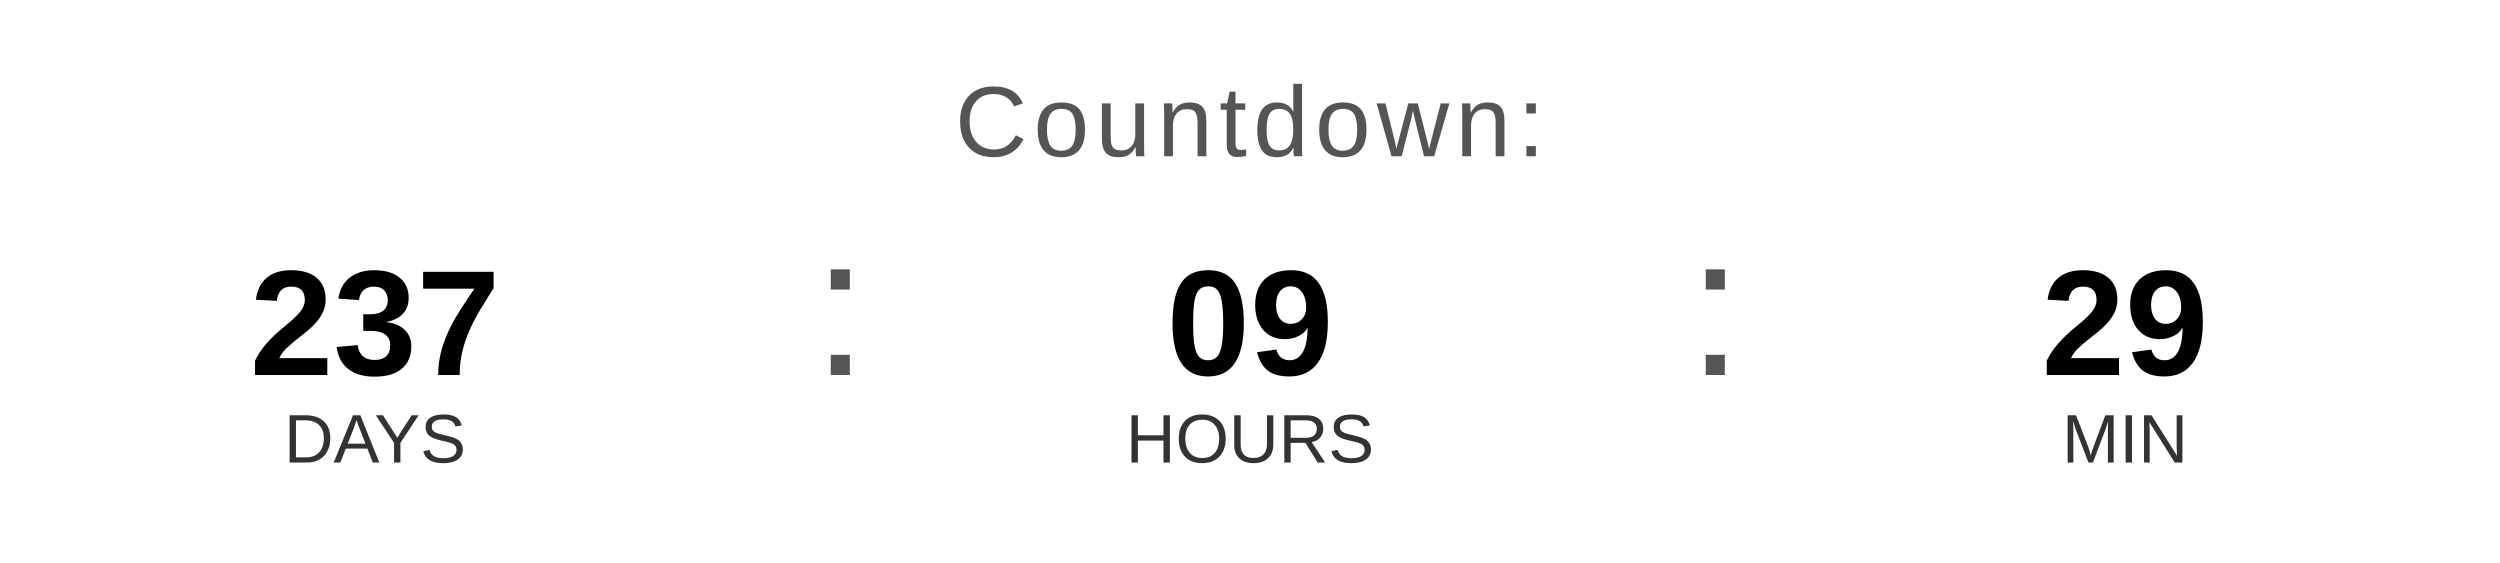
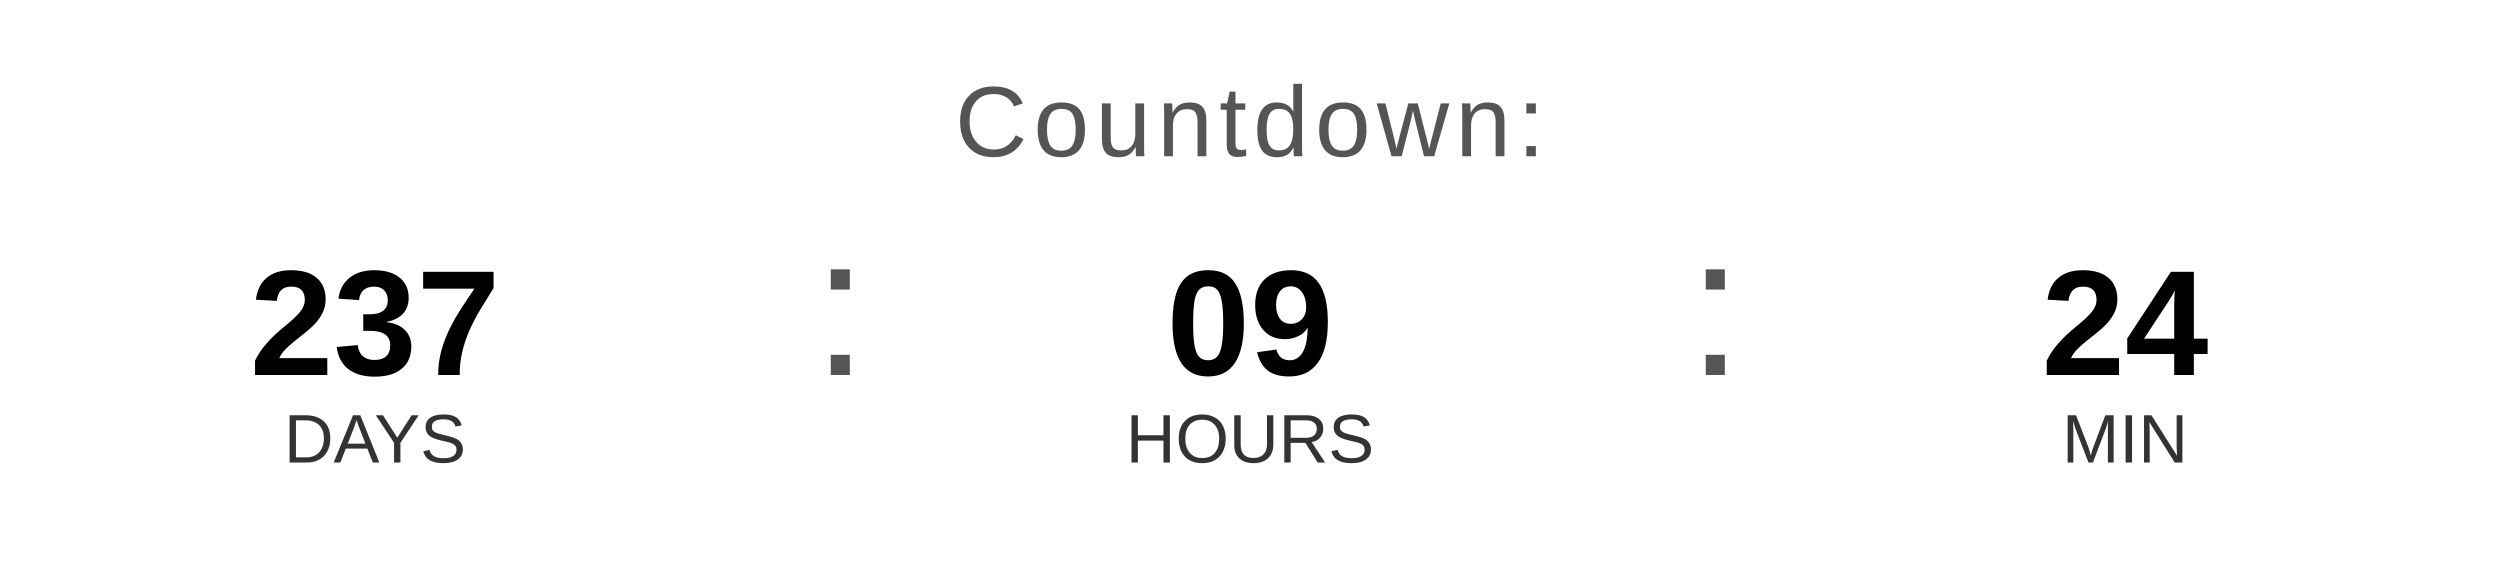
<svg xmlns="http://www.w3.org/2000/svg" width="400" height="90" viewBox="0 0 400 90">
  <text x="200" y="25" font-family="Arial, Helvetica, sans-serif" font-size="16" fill="#555555" text-anchor="middle" letter-spacing="1">
    Countdown:
  </text>
  <text x="60" y="60" font-family="Arial, Helvetica, sans-serif" font-size="24" font-weight="bold" fill="#000000" text-anchor="middle">237</text>
  <text x="60" y="74" font-family="Arial, Helvetica, sans-serif" font-size="11" fill="#333333" text-anchor="middle">DAYS</text>
  <text x="130" y="60" font-family="Arial, sans-serif" font-size="32" fill="#555555">:</text>
  <text x="200" y="60" font-family="Arial, Helvetica, sans-serif" font-size="24" font-weight="bold" fill="#000000" text-anchor="middle">09</text>
  <text x="200" y="74" font-family="Arial, Helvetica, sans-serif" font-size="11" fill="#333333" text-anchor="middle">HOURS</text>
  <text x="270" y="60" font-family="Arial, sans-serif" font-size="32" fill="#555555">:</text>
-   <text x="340" y="60" font-family="Arial, Helvetica, sans-serif" font-size="24" font-weight="bold" fill="#000000" text-anchor="middle">29</text>
+   <text x="340" y="60" font-family="Arial, Helvetica, sans-serif" font-size="24" font-weight="bold" fill="#000000" text-anchor="middle">24</text>
  <text x="340" y="74" font-family="Arial, Helvetica, sans-serif" font-size="11" fill="#333333" text-anchor="middle">MIN</text>
</svg>
